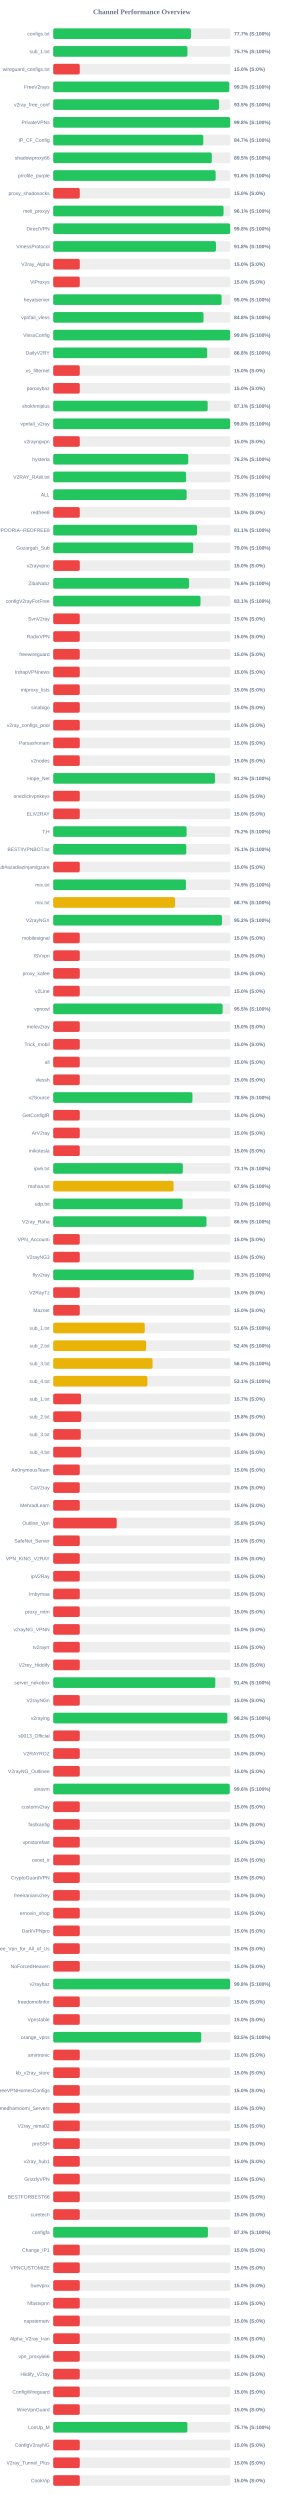
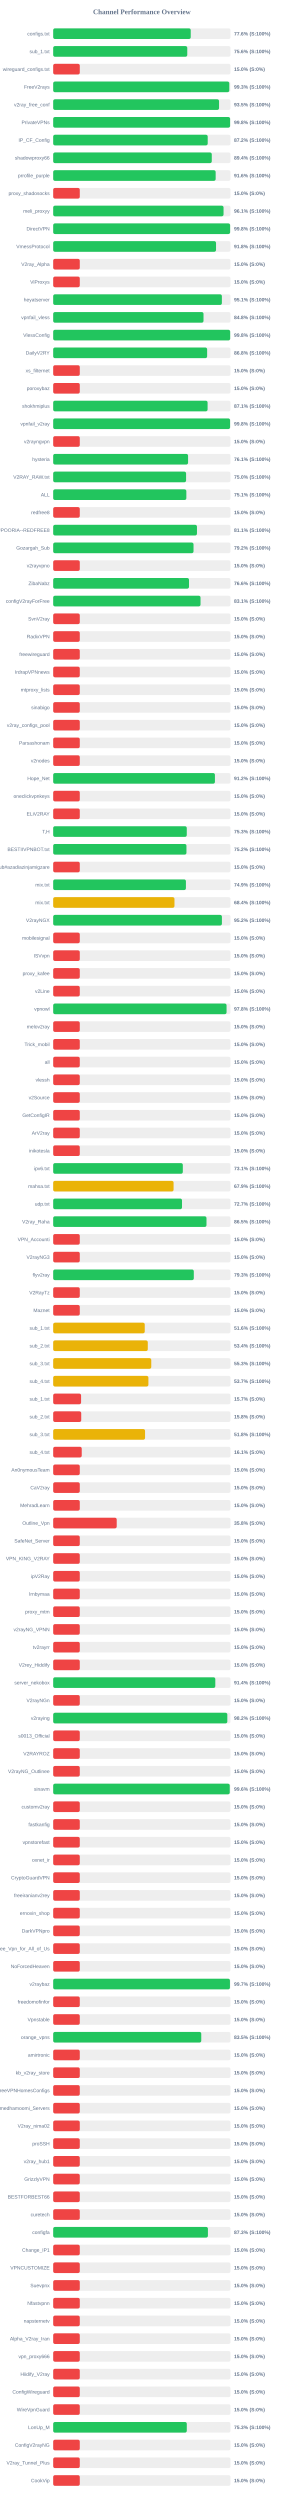
<svg xmlns="http://www.w3.org/2000/svg" width="800" height="7050" version="1.1">
  <style>
        .row { font: 14px Arial; fill: #64748b; }
        .score { font: bold 14px Arial; fill: #64748b; }
    </style>
  <text x="400" y="40" text-anchor="middle" font-size="20px" font-weight="bold" fill="#64748b">Channel Performance Overview</text>
  <rect x="150" y="80" width="500" height="30" fill="#eee" rx="5" />
-   <rect x="150" y="80" width="388.55" height="30" fill="#22c55e" rx="5" />
+   <rect x="150" y="80" width="387.85" height="30" fill="#22c55e" rx="5" />
  <text x="140" y="100" text-anchor="end" class="row">configs.txt</text>
-   <text x="660" y="100" text-anchor="start" class="score">77.7% (S:100%)</text>
+   <text x="660" y="100" text-anchor="start" class="score">77.6% (S:100%)</text>
  <rect x="150" y="130" width="500" height="30" fill="#eee" rx="5" />
-   <rect x="150" y="130" width="378.6" height="30" fill="#22c55e" rx="5" />
+   <rect x="150" y="130" width="378.1" height="30" fill="#22c55e" rx="5" />
  <text x="140" y="150" text-anchor="end" class="row">sub_1.txt</text>
-   <text x="660" y="150" text-anchor="start" class="score">75.7% (S:100%)</text>
+   <text x="660" y="150" text-anchor="start" class="score">75.6% (S:100%)</text>
  <rect x="150" y="180" width="500" height="30" fill="#eee" rx="5" />
  <rect x="150" y="180" width="75.0" height="30" fill="#ef4444" rx="5" />
  <text x="140" y="200" text-anchor="end" class="row">wireguard_configs.txt</text>
  <text x="660" y="200" text-anchor="start" class="score">15.0% (S:0%)</text>
  <rect x="150" y="230" width="500" height="30" fill="#eee" rx="5" />
-   <rect x="150" y="230" width="496.5" height="30" fill="#22c55e" rx="5" />
+   <rect x="150" y="230" width="496.6" height="30" fill="#22c55e" rx="5" />
  <text x="140" y="250" text-anchor="end" class="row">FreeV2rays</text>
  <text x="660" y="250" text-anchor="start" class="score">99.3% (S:100%)</text>
  <rect x="150" y="280" width="500" height="30" fill="#eee" rx="5" />
  <rect x="150" y="280" width="467.7" height="30" fill="#22c55e" rx="5" />
  <text x="140" y="300" text-anchor="end" class="row">v2ray_free_conf</text>
  <text x="660" y="300" text-anchor="start" class="score">93.5% (S:100%)</text>
  <rect x="150" y="330" width="500" height="30" fill="#eee" rx="5" />
-   <rect x="150" y="330" width="499.05" height="30" fill="#22c55e" rx="5" />
+   <rect x="150" y="330" width="498.85" height="30" fill="#22c55e" rx="5" />
  <text x="140" y="350" text-anchor="end" class="row">PrivateVPNs</text>
  <text x="660" y="350" text-anchor="start" class="score">99.8% (S:100%)</text>
  <rect x="150" y="380" width="500" height="30" fill="#eee" rx="5" />
-   <rect x="150" y="380" width="423.25" height="30" fill="#22c55e" rx="5" />
+   <rect x="150" y="380" width="435.75" height="30" fill="#22c55e" rx="5" />
  <text x="140" y="400" text-anchor="end" class="row">IP_CF_Config</text>
-   <text x="660" y="400" text-anchor="start" class="score">84.7% (S:100%)</text>
+   <text x="660" y="400" text-anchor="start" class="score">87.2% (S:100%)</text>
  <rect x="150" y="430" width="500" height="30" fill="#eee" rx="5" />
-   <rect x="150" y="430" width="447.3" height="30" fill="#22c55e" rx="5" />
+   <rect x="150" y="430" width="447.2" height="30" fill="#22c55e" rx="5" />
  <text x="140" y="450" text-anchor="end" class="row">shadowproxy66</text>
-   <text x="660" y="450" text-anchor="start" class="score">89.5% (S:100%)</text>
+   <text x="660" y="450" text-anchor="start" class="score">89.4% (S:100%)</text>
  <rect x="150" y="480" width="500" height="30" fill="#eee" rx="5" />
  <rect x="150" y="480" width="458.15" height="30" fill="#22c55e" rx="5" />
  <text x="140" y="500" text-anchor="end" class="row">prrofile_purple</text>
  <text x="660" y="500" text-anchor="start" class="score">91.6% (S:100%)</text>
  <rect x="150" y="530" width="500" height="30" fill="#eee" rx="5" />
  <rect x="150" y="530" width="75.0" height="30" fill="#ef4444" rx="5" />
  <text x="140" y="550" text-anchor="end" class="row">proxy_shadosocks</text>
  <text x="660" y="550" text-anchor="start" class="score">15.0% (S:0%)</text>
  <rect x="150" y="580" width="500" height="30" fill="#eee" rx="5" />
  <rect x="150" y="580" width="480.4" height="30" fill="#22c55e" rx="5" />
  <text x="140" y="600" text-anchor="end" class="row">meli_proxyy</text>
  <text x="660" y="600" text-anchor="start" class="score">96.1% (S:100%)</text>
  <rect x="150" y="630" width="500" height="30" fill="#eee" rx="5" />
-   <rect x="150" y="630" width="499.05" height="30" fill="#22c55e" rx="5" />
+   <rect x="150" y="630" width="498.9" height="30" fill="#22c55e" rx="5" />
  <text x="140" y="650" text-anchor="end" class="row">DirectVPN</text>
  <text x="660" y="650" text-anchor="start" class="score">99.8% (S:100%)</text>
  <rect x="150" y="680" width="500" height="30" fill="#eee" rx="5" />
-   <rect x="150" y="680" width="459.0" height="30" fill="#22c55e" rx="5" />
+   <rect x="150" y="680" width="459.2" height="30" fill="#22c55e" rx="5" />
  <text x="140" y="700" text-anchor="end" class="row">VmessProtocol</text>
  <text x="660" y="700" text-anchor="start" class="score">91.8% (S:100%)</text>
  <rect x="150" y="730" width="500" height="30" fill="#eee" rx="5" />
  <rect x="150" y="730" width="75.0" height="30" fill="#ef4444" rx="5" />
  <text x="140" y="750" text-anchor="end" class="row">V2ray_Alpha</text>
  <text x="660" y="750" text-anchor="start" class="score">15.0% (S:0%)</text>
  <rect x="150" y="780" width="500" height="30" fill="#eee" rx="5" />
  <rect x="150" y="780" width="75.0" height="30" fill="#ef4444" rx="5" />
  <text x="140" y="800" text-anchor="end" class="row">ViProxys</text>
  <text x="660" y="800" text-anchor="start" class="score">15.0% (S:0%)</text>
  <rect x="150" y="830" width="500" height="30" fill="#eee" rx="5" />
-   <rect x="150" y="830" width="474.8" height="30" fill="#22c55e" rx="5" />
+   <rect x="150" y="830" width="475.7" height="30" fill="#22c55e" rx="5" />
  <text x="140" y="850" text-anchor="end" class="row">heyatserver</text>
-   <text x="660" y="850" text-anchor="start" class="score">95.0% (S:100%)</text>
+   <text x="660" y="850" text-anchor="start" class="score">95.1% (S:100%)</text>
  <rect x="150" y="880" width="500" height="30" fill="#eee" rx="5" />
-   <rect x="150" y="880" width="423.95" height="30" fill="#22c55e" rx="5" />
+   <rect x="150" y="880" width="423.9" height="30" fill="#22c55e" rx="5" />
  <text x="140" y="900" text-anchor="end" class="row">vpnfail_vless</text>
  <text x="660" y="900" text-anchor="start" class="score">84.8% (S:100%)</text>
  <rect x="150" y="930" width="500" height="30" fill="#eee" rx="5" />
-   <rect x="150" y="930" width="499.0" height="30" fill="#22c55e" rx="5" />
+   <rect x="150" y="930" width="499.05" height="30" fill="#22c55e" rx="5" />
  <text x="140" y="950" text-anchor="end" class="row">VlessConfig</text>
  <text x="660" y="950" text-anchor="start" class="score">99.8% (S:100%)</text>
  <rect x="150" y="980" width="500" height="30" fill="#eee" rx="5" />
-   <rect x="150" y="980" width="434.05" height="30" fill="#22c55e" rx="5" />
+   <rect x="150" y="980" width="434.1" height="30" fill="#22c55e" rx="5" />
  <text x="140" y="1000" text-anchor="end" class="row">DailyV2RY</text>
  <text x="660" y="1000" text-anchor="start" class="score">86.8% (S:100%)</text>
  <rect x="150" y="1030" width="500" height="30" fill="#eee" rx="5" />
  <rect x="150" y="1030" width="75.0" height="30" fill="#ef4444" rx="5" />
  <text x="140" y="1050" text-anchor="end" class="row">xs_filternet</text>
  <text x="660" y="1050" text-anchor="start" class="score">15.0% (S:0%)</text>
  <rect x="150" y="1080" width="500" height="30" fill="#eee" rx="5" />
  <rect x="150" y="1080" width="75.0" height="30" fill="#ef4444" rx="5" />
  <text x="140" y="1100" text-anchor="end" class="row">poroxybaz</text>
  <text x="660" y="1100" text-anchor="start" class="score">15.0% (S:0%)</text>
  <rect x="150" y="1130" width="500" height="30" fill="#eee" rx="5" />
-   <rect x="150" y="1130" width="435.55" height="30" fill="#22c55e" rx="5" />
+   <rect x="150" y="1130" width="435.4" height="30" fill="#22c55e" rx="5" />
  <text x="140" y="1150" text-anchor="end" class="row">shokhmiplus</text>
  <text x="660" y="1150" text-anchor="start" class="score">87.1% (S:100%)</text>
  <rect x="150" y="1180" width="500" height="30" fill="#eee" rx="5" />
-   <rect x="150" y="1180" width="498.9" height="30" fill="#22c55e" rx="5" />
+   <rect x="150" y="1180" width="498.8" height="30" fill="#22c55e" rx="5" />
  <text x="140" y="1200" text-anchor="end" class="row">vpnfail_v2ray</text>
  <text x="660" y="1200" text-anchor="start" class="score">99.8% (S:100%)</text>
  <rect x="150" y="1230" width="500" height="30" fill="#eee" rx="5" />
  <rect x="150" y="1230" width="75.0" height="30" fill="#ef4444" rx="5" />
  <text x="140" y="1250" text-anchor="end" class="row">v2rayngvpn</text>
  <text x="660" y="1250" text-anchor="start" class="score">15.0% (S:0%)</text>
  <rect x="150" y="1280" width="500" height="30" fill="#eee" rx="5" />
-   <rect x="150" y="1280" width="380.8" height="30" fill="#22c55e" rx="5" />
+   <rect x="150" y="1280" width="380.35" height="30" fill="#22c55e" rx="5" />
  <text x="140" y="1300" text-anchor="end" class="row">hysteria</text>
-   <text x="660" y="1300" text-anchor="start" class="score">76.2% (S:100%)</text>
+   <text x="660" y="1300" text-anchor="start" class="score">76.1% (S:100%)</text>
  <rect x="150" y="1330" width="500" height="30" fill="#eee" rx="5" />
  <rect x="150" y="1330" width="374.75" height="30" fill="#22c55e" rx="5" />
  <text x="140" y="1350" text-anchor="end" class="row">V2RAY_RAW.txt</text>
  <text x="660" y="1350" text-anchor="start" class="score">75.0% (S:100%)</text>
  <rect x="150" y="1380" width="500" height="30" fill="#eee" rx="5" />
-   <rect x="150" y="1380" width="376.4" height="30" fill="#22c55e" rx="5" />
+   <rect x="150" y="1380" width="375.5" height="30" fill="#22c55e" rx="5" />
  <text x="140" y="1400" text-anchor="end" class="row">ALL</text>
-   <text x="660" y="1400" text-anchor="start" class="score">75.3% (S:100%)</text>
+   <text x="660" y="1400" text-anchor="start" class="score">75.1% (S:100%)</text>
  <rect x="150" y="1430" width="500" height="30" fill="#eee" rx="5" />
  <rect x="150" y="1430" width="75.0" height="30" fill="#ef4444" rx="5" />
  <text x="140" y="1450" text-anchor="end" class="row">redfree8</text>
  <text x="660" y="1450" text-anchor="start" class="score">15.0% (S:0%)</text>
  <rect x="150" y="1480" width="500" height="30" fill="#eee" rx="5" />
-   <rect x="150" y="1480" width="405.65" height="30" fill="#22c55e" rx="5" />
+   <rect x="150" y="1480" width="405.45" height="30" fill="#22c55e" rx="5" />
  <text x="140" y="1500" text-anchor="end" class="row">POORIA--REDFREE8.txt#POORIA--REDFREE8</text>
  <text x="660" y="1500" text-anchor="start" class="score">81.1% (S:100%)</text>
  <rect x="150" y="1530" width="500" height="30" fill="#eee" rx="5" />
-   <rect x="150" y="1530" width="394.9" height="30" fill="#22c55e" rx="5" />
+   <rect x="150" y="1530" width="395.75" height="30" fill="#22c55e" rx="5" />
  <text x="140" y="1550" text-anchor="end" class="row">Gozargah_Sub</text>
-   <text x="660" y="1550" text-anchor="start" class="score">79.0% (S:100%)</text>
+   <text x="660" y="1550" text-anchor="start" class="score">79.2% (S:100%)</text>
  <rect x="150" y="1580" width="500" height="30" fill="#eee" rx="5" />
  <rect x="150" y="1580" width="75.0" height="30" fill="#ef4444" rx="5" />
  <text x="140" y="1600" text-anchor="end" class="row">v2rayvpno</text>
  <text x="660" y="1600" text-anchor="start" class="score">15.0% (S:0%)</text>
  <rect x="150" y="1630" width="500" height="30" fill="#eee" rx="5" />
  <rect x="150" y="1630" width="383.0" height="30" fill="#22c55e" rx="5" />
  <text x="140" y="1650" text-anchor="end" class="row">ZibaNabz</text>
  <text x="660" y="1650" text-anchor="start" class="score">76.6% (S:100%)</text>
  <rect x="150" y="1680" width="500" height="30" fill="#eee" rx="5" />
-   <rect x="150" y="1680" width="415.45" height="30" fill="#22c55e" rx="5" />
+   <rect x="150" y="1680" width="415.5" height="30" fill="#22c55e" rx="5" />
  <text x="140" y="1700" text-anchor="end" class="row">configV2rayForFree</text>
  <text x="660" y="1700" text-anchor="start" class="score">83.1% (S:100%)</text>
  <rect x="150" y="1730" width="500" height="30" fill="#eee" rx="5" />
  <rect x="150" y="1730" width="75.0" height="30" fill="#ef4444" rx="5" />
  <text x="140" y="1750" text-anchor="end" class="row">SvnV2ray</text>
  <text x="660" y="1750" text-anchor="start" class="score">15.0% (S:0%)</text>
  <rect x="150" y="1780" width="500" height="30" fill="#eee" rx="5" />
  <rect x="150" y="1780" width="75.0" height="30" fill="#ef4444" rx="5" />
  <text x="140" y="1800" text-anchor="end" class="row">RadixVPN</text>
  <text x="660" y="1800" text-anchor="start" class="score">15.0% (S:0%)</text>
  <rect x="150" y="1830" width="500" height="30" fill="#eee" rx="5" />
  <rect x="150" y="1830" width="75.0" height="30" fill="#ef4444" rx="5" />
  <text x="140" y="1850" text-anchor="end" class="row">freewireguard</text>
  <text x="660" y="1850" text-anchor="start" class="score">15.0% (S:0%)</text>
  <rect x="150" y="1880" width="500" height="30" fill="#eee" rx="5" />
  <rect x="150" y="1880" width="75.0" height="30" fill="#ef4444" rx="5" />
  <text x="140" y="1900" text-anchor="end" class="row">IrdrapVPNnews</text>
  <text x="660" y="1900" text-anchor="start" class="score">15.0% (S:0%)</text>
  <rect x="150" y="1930" width="500" height="30" fill="#eee" rx="5" />
  <rect x="150" y="1930" width="75.0" height="30" fill="#ef4444" rx="5" />
  <text x="140" y="1950" text-anchor="end" class="row">mtproxy_lists</text>
  <text x="660" y="1950" text-anchor="start" class="score">15.0% (S:0%)</text>
  <rect x="150" y="1980" width="500" height="30" fill="#eee" rx="5" />
  <rect x="150" y="1980" width="75.0" height="30" fill="#ef4444" rx="5" />
  <text x="140" y="2000" text-anchor="end" class="row">sinabigo</text>
  <text x="660" y="2000" text-anchor="start" class="score">15.0% (S:0%)</text>
  <rect x="150" y="2030" width="500" height="30" fill="#eee" rx="5" />
  <rect x="150" y="2030" width="75.0" height="30" fill="#ef4444" rx="5" />
  <text x="140" y="2050" text-anchor="end" class="row">v2ray_configs_pool</text>
  <text x="660" y="2050" text-anchor="start" class="score">15.0% (S:0%)</text>
  <rect x="150" y="2080" width="500" height="30" fill="#eee" rx="5" />
  <rect x="150" y="2080" width="75.0" height="30" fill="#ef4444" rx="5" />
  <text x="140" y="2100" text-anchor="end" class="row">Parsashonam</text>
  <text x="660" y="2100" text-anchor="start" class="score">15.0% (S:0%)</text>
  <rect x="150" y="2130" width="500" height="30" fill="#eee" rx="5" />
  <rect x="150" y="2130" width="75.0" height="30" fill="#ef4444" rx="5" />
  <text x="140" y="2150" text-anchor="end" class="row">v2nodes</text>
  <text x="660" y="2150" text-anchor="start" class="score">15.0% (S:0%)</text>
  <rect x="150" y="2180" width="500" height="30" fill="#eee" rx="5" />
  <rect x="150" y="2180" width="456.1" height="30" fill="#22c55e" rx="5" />
  <text x="140" y="2200" text-anchor="end" class="row">Hope_Net</text>
  <text x="660" y="2200" text-anchor="start" class="score">91.2% (S:100%)</text>
  <rect x="150" y="2230" width="500" height="30" fill="#eee" rx="5" />
  <rect x="150" y="2230" width="75.0" height="30" fill="#ef4444" rx="5" />
  <text x="140" y="2250" text-anchor="end" class="row">oneclickvpnkeys</text>
  <text x="660" y="2250" text-anchor="start" class="score">15.0% (S:0%)</text>
  <rect x="150" y="2280" width="500" height="30" fill="#eee" rx="5" />
  <rect x="150" y="2280" width="75.0" height="30" fill="#ef4444" rx="5" />
  <text x="140" y="2300" text-anchor="end" class="row">ELiV2RAY</text>
  <text x="660" y="2300" text-anchor="start" class="score">15.0% (S:0%)</text>
  <rect x="150" y="2330" width="500" height="30" fill="#eee" rx="5" />
-   <rect x="150" y="2330" width="376.25" height="30" fill="#22c55e" rx="5" />
+   <rect x="150" y="2330" width="376.7" height="30" fill="#22c55e" rx="5" />
  <text x="140" y="2350" text-anchor="end" class="row">T,H</text>
-   <text x="660" y="2350" text-anchor="start" class="score">75.2% (S:100%)</text>
+   <text x="660" y="2350" text-anchor="start" class="score">75.3% (S:100%)</text>
  <rect x="150" y="2380" width="500" height="30" fill="#eee" rx="5" />
-   <rect x="150" y="2380" width="375.35" height="30" fill="#22c55e" rx="5" />
+   <rect x="150" y="2380" width="375.8" height="30" fill="#22c55e" rx="5" />
  <text x="140" y="2400" text-anchor="end" class="row">BESTIIVPNBOT.txt</text>
-   <text x="660" y="2400" text-anchor="start" class="score">75.1% (S:100%)</text>
+   <text x="660" y="2400" text-anchor="start" class="score">75.2% (S:100%)</text>
  <rect x="150" y="2430" width="500" height="30" fill="#eee" rx="5" />
  <rect x="150" y="2430" width="75.0" height="30" fill="#ef4444" rx="5" />
  <text x="140" y="2450" text-anchor="end" class="row">Sub#azadiazinjamigzare</text>
  <text x="660" y="2450" text-anchor="start" class="score">15.0% (S:0%)</text>
  <rect x="150" y="2480" width="500" height="30" fill="#eee" rx="5" />
-   <rect x="150" y="2480" width="374.45" height="30" fill="#22c55e" rx="5" />
+   <rect x="150" y="2480" width="374.3" height="30" fill="#22c55e" rx="5" />
  <text x="140" y="2500" text-anchor="end" class="row">mix.txt</text>
  <text x="660" y="2500" text-anchor="start" class="score">74.9% (S:100%)</text>
  <rect x="150" y="2530" width="500" height="30" fill="#eee" rx="5" />
-   <rect x="150" y="2530" width="343.5" height="30" fill="#eab308" rx="5" />
+   <rect x="150" y="2530" width="342.0" height="30" fill="#eab308" rx="5" />
  <text x="140" y="2550" text-anchor="end" class="row">mix.txt</text>
-   <text x="660" y="2550" text-anchor="start" class="score">68.7% (S:100%)</text>
+   <text x="660" y="2550" text-anchor="start" class="score">68.4% (S:100%)</text>
  <rect x="150" y="2580" width="500" height="30" fill="#eee" rx="5" />
-   <rect x="150" y="2580" width="475.9" height="30" fill="#22c55e" rx="5" />
+   <rect x="150" y="2580" width="475.8" height="30" fill="#22c55e" rx="5" />
  <text x="140" y="2600" text-anchor="end" class="row">V2rayNGX</text>
  <text x="660" y="2600" text-anchor="start" class="score">95.2% (S:100%)</text>
  <rect x="150" y="2630" width="500" height="30" fill="#eee" rx="5" />
  <rect x="150" y="2630" width="75.0" height="30" fill="#ef4444" rx="5" />
  <text x="140" y="2650" text-anchor="end" class="row">mobilesignal</text>
  <text x="660" y="2650" text-anchor="start" class="score">15.0% (S:0%)</text>
  <rect x="150" y="2680" width="500" height="30" fill="#eee" rx="5" />
  <rect x="150" y="2680" width="75.0" height="30" fill="#ef4444" rx="5" />
  <text x="140" y="2700" text-anchor="end" class="row">ISVvpn</text>
  <text x="660" y="2700" text-anchor="start" class="score">15.0% (S:0%)</text>
  <rect x="150" y="2730" width="500" height="30" fill="#eee" rx="5" />
  <rect x="150" y="2730" width="75.0" height="30" fill="#ef4444" rx="5" />
  <text x="140" y="2750" text-anchor="end" class="row">proxy_kafee</text>
  <text x="660" y="2750" text-anchor="start" class="score">15.0% (S:0%)</text>
  <rect x="150" y="2780" width="500" height="30" fill="#eee" rx="5" />
  <rect x="150" y="2780" width="75.0" height="30" fill="#ef4444" rx="5" />
  <text x="140" y="2800" text-anchor="end" class="row">v2Line</text>
  <text x="660" y="2800" text-anchor="start" class="score">15.0% (S:0%)</text>
  <rect x="150" y="2830" width="500" height="30" fill="#eee" rx="5" />
-   <rect x="150" y="2830" width="477.7" height="30" fill="#22c55e" rx="5" />
+   <rect x="150" y="2830" width="488.9" height="30" fill="#22c55e" rx="5" />
  <text x="140" y="2850" text-anchor="end" class="row">vpnowl</text>
-   <text x="660" y="2850" text-anchor="start" class="score">95.5% (S:100%)</text>
+   <text x="660" y="2850" text-anchor="start" class="score">97.8% (S:100%)</text>
  <rect x="150" y="2880" width="500" height="30" fill="#eee" rx="5" />
  <rect x="150" y="2880" width="75.0" height="30" fill="#ef4444" rx="5" />
  <text x="140" y="2900" text-anchor="end" class="row">melov2ray</text>
  <text x="660" y="2900" text-anchor="start" class="score">15.0% (S:0%)</text>
  <rect x="150" y="2930" width="500" height="30" fill="#eee" rx="5" />
  <rect x="150" y="2930" width="75.0" height="30" fill="#ef4444" rx="5" />
  <text x="140" y="2950" text-anchor="end" class="row">Trick_mobil</text>
  <text x="660" y="2950" text-anchor="start" class="score">15.0% (S:0%)</text>
  <rect x="150" y="2980" width="500" height="30" fill="#eee" rx="5" />
  <rect x="150" y="2980" width="75.0" height="30" fill="#ef4444" rx="5" />
  <text x="140" y="3000" text-anchor="end" class="row">all</text>
  <text x="660" y="3000" text-anchor="start" class="score">15.0% (S:0%)</text>
  <rect x="150" y="3030" width="500" height="30" fill="#eee" rx="5" />
  <rect x="150" y="3030" width="75.0" height="30" fill="#ef4444" rx="5" />
  <text x="140" y="3050" text-anchor="end" class="row">vlessh</text>
  <text x="660" y="3050" text-anchor="start" class="score">15.0% (S:0%)</text>
  <rect x="150" y="3080" width="500" height="30" fill="#eee" rx="5" />
-   <rect x="150" y="3080" width="392.7" height="30" fill="#22c55e" rx="5" />
+   <rect x="150" y="3080" width="75.0" height="30" fill="#ef4444" rx="5" />
  <text x="140" y="3100" text-anchor="end" class="row">v2Source</text>
-   <text x="660" y="3100" text-anchor="start" class="score">78.5% (S:100%)</text>
+   <text x="660" y="3100" text-anchor="start" class="score">15.0% (S:0%)</text>
  <rect x="150" y="3130" width="500" height="30" fill="#eee" rx="5" />
  <rect x="150" y="3130" width="75.0" height="30" fill="#ef4444" rx="5" />
  <text x="140" y="3150" text-anchor="end" class="row">GetConfigIR</text>
  <text x="660" y="3150" text-anchor="start" class="score">15.0% (S:0%)</text>
  <rect x="150" y="3180" width="500" height="30" fill="#eee" rx="5" />
  <rect x="150" y="3180" width="75.0" height="30" fill="#ef4444" rx="5" />
  <text x="140" y="3200" text-anchor="end" class="row">ArV2ray</text>
  <text x="660" y="3200" text-anchor="start" class="score">15.0% (S:0%)</text>
  <rect x="150" y="3230" width="500" height="30" fill="#eee" rx="5" />
  <rect x="150" y="3230" width="75.0" height="30" fill="#ef4444" rx="5" />
  <text x="140" y="3250" text-anchor="end" class="row">inikotesla</text>
  <text x="660" y="3250" text-anchor="start" class="score">15.0% (S:0%)</text>
  <rect x="150" y="3280" width="500" height="30" fill="#eee" rx="5" />
  <rect x="150" y="3280" width="365.55" height="30" fill="#22c55e" rx="5" />
  <text x="140" y="3300" text-anchor="end" class="row">ipv6.txt</text>
  <text x="660" y="3300" text-anchor="start" class="score">73.1% (S:100%)</text>
  <rect x="150" y="3330" width="500" height="30" fill="#eee" rx="5" />
  <rect x="150" y="3330" width="339.5" height="30" fill="#eab308" rx="5" />
  <text x="140" y="3350" text-anchor="end" class="row">mahsa.txt</text>
  <text x="660" y="3350" text-anchor="start" class="score">67.9% (S:100%)</text>
  <rect x="150" y="3380" width="500" height="30" fill="#eee" rx="5" />
-   <rect x="150" y="3380" width="364.95" height="30" fill="#22c55e" rx="5" />
+   <rect x="150" y="3380" width="363.25" height="30" fill="#22c55e" rx="5" />
  <text x="140" y="3400" text-anchor="end" class="row">udp.txt</text>
-   <text x="660" y="3400" text-anchor="start" class="score">73.0% (S:100%)</text>
+   <text x="660" y="3400" text-anchor="start" class="score">72.7% (S:100%)</text>
  <rect x="150" y="3430" width="500" height="30" fill="#eee" rx="5" />
-   <rect x="150" y="3430" width="432.25" height="30" fill="#22c55e" rx="5" />
+   <rect x="150" y="3430" width="432.3" height="30" fill="#22c55e" rx="5" />
  <text x="140" y="3450" text-anchor="end" class="row">V2ray_Raha</text>
  <text x="660" y="3450" text-anchor="start" class="score">86.5% (S:100%)</text>
  <rect x="150" y="3480" width="500" height="30" fill="#eee" rx="5" />
  <rect x="150" y="3480" width="75.0" height="30" fill="#ef4444" rx="5" />
  <text x="140" y="3500" text-anchor="end" class="row">VPN_Accounti</text>
  <text x="660" y="3500" text-anchor="start" class="score">15.0% (S:0%)</text>
  <rect x="150" y="3530" width="500" height="30" fill="#eee" rx="5" />
  <rect x="150" y="3530" width="75.0" height="30" fill="#ef4444" rx="5" />
  <text x="140" y="3550" text-anchor="end" class="row">V2rayNG3</text>
  <text x="660" y="3550" text-anchor="start" class="score">15.0% (S:0%)</text>
  <rect x="150" y="3580" width="500" height="30" fill="#eee" rx="5" />
-   <rect x="150" y="3580" width="396.45" height="30" fill="#22c55e" rx="5" />
+   <rect x="150" y="3580" width="396.55" height="30" fill="#22c55e" rx="5" />
  <text x="140" y="3600" text-anchor="end" class="row">flyv2ray</text>
  <text x="660" y="3600" text-anchor="start" class="score">79.3% (S:100%)</text>
  <rect x="150" y="3630" width="500" height="30" fill="#eee" rx="5" />
  <rect x="150" y="3630" width="75.0" height="30" fill="#ef4444" rx="5" />
  <text x="140" y="3650" text-anchor="end" class="row">V2RayTz</text>
  <text x="660" y="3650" text-anchor="start" class="score">15.0% (S:0%)</text>
  <rect x="150" y="3680" width="500" height="30" fill="#eee" rx="5" />
  <rect x="150" y="3680" width="75.0" height="30" fill="#ef4444" rx="5" />
  <text x="140" y="3700" text-anchor="end" class="row">Maznet</text>
  <text x="660" y="3700" text-anchor="start" class="score">15.0% (S:0%)</text>
  <rect x="150" y="3730" width="500" height="30" fill="#eee" rx="5" />
  <rect x="150" y="3730" width="258.2" height="30" fill="#eab308" rx="5" />
  <text x="140" y="3750" text-anchor="end" class="row">sub_1.txt</text>
  <text x="660" y="3750" text-anchor="start" class="score">51.6% (S:100%)</text>
  <rect x="150" y="3780" width="500" height="30" fill="#eee" rx="5" />
-   <rect x="150" y="3780" width="262.05" height="30" fill="#eab308" rx="5" />
+   <rect x="150" y="3780" width="266.75" height="30" fill="#eab308" rx="5" />
  <text x="140" y="3800" text-anchor="end" class="row">sub_2.txt</text>
-   <text x="660" y="3800" text-anchor="start" class="score">52.4% (S:100%)</text>
+   <text x="660" y="3800" text-anchor="start" class="score">53.4% (S:100%)</text>
  <rect x="150" y="3830" width="500" height="30" fill="#eee" rx="5" />
-   <rect x="150" y="3830" width="280.2" height="30" fill="#eab308" rx="5" />
+   <rect x="150" y="3830" width="276.55" height="30" fill="#eab308" rx="5" />
  <text x="140" y="3850" text-anchor="end" class="row">sub_3.txt</text>
-   <text x="660" y="3850" text-anchor="start" class="score">56.0% (S:100%)</text>
+   <text x="660" y="3850" text-anchor="start" class="score">55.3% (S:100%)</text>
  <rect x="150" y="3880" width="500" height="30" fill="#eee" rx="5" />
-   <rect x="150" y="3880" width="265.7" height="30" fill="#eab308" rx="5" />
+   <rect x="150" y="3880" width="268.5" height="30" fill="#eab308" rx="5" />
  <text x="140" y="3900" text-anchor="end" class="row">sub_4.txt</text>
-   <text x="660" y="3900" text-anchor="start" class="score">53.1% (S:100%)</text>
+   <text x="660" y="3900" text-anchor="start" class="score">53.7% (S:100%)</text>
  <rect x="150" y="3930" width="500" height="30" fill="#eee" rx="5" />
  <rect x="150" y="3930" width="78.65" height="30" fill="#ef4444" rx="5" />
  <text x="140" y="3950" text-anchor="end" class="row">sub_1.txt</text>
  <text x="660" y="3950" text-anchor="start" class="score">15.7% (S:0%)</text>
  <rect x="150" y="3980" width="500" height="30" fill="#eee" rx="5" />
  <rect x="150" y="3980" width="79.05" height="30" fill="#ef4444" rx="5" />
  <text x="140" y="4000" text-anchor="end" class="row">sub_2.txt</text>
  <text x="660" y="4000" text-anchor="start" class="score">15.8% (S:0%)</text>
  <rect x="150" y="4030" width="500" height="30" fill="#eee" rx="5" />
-   <rect x="150" y="4030" width="77.8" height="30" fill="#ef4444" rx="5" />
+   <rect x="150" y="4030" width="259.05" height="30" fill="#eab308" rx="5" />
  <text x="140" y="4050" text-anchor="end" class="row">sub_3.txt</text>
-   <text x="660" y="4050" text-anchor="start" class="score">15.6% (S:0%)</text>
+   <text x="660" y="4050" text-anchor="start" class="score">51.8% (S:100%)</text>
  <rect x="150" y="4080" width="500" height="30" fill="#eee" rx="5" />
-   <rect x="150" y="4080" width="79.15" height="30" fill="#ef4444" rx="5" />
+   <rect x="150" y="4080" width="80.5" height="30" fill="#ef4444" rx="5" />
  <text x="140" y="4100" text-anchor="end" class="row">sub_4.txt</text>
-   <text x="660" y="4100" text-anchor="start" class="score">15.8% (S:0%)</text>
+   <text x="660" y="4100" text-anchor="start" class="score">16.1% (S:0%)</text>
  <rect x="150" y="4130" width="500" height="30" fill="#eee" rx="5" />
  <rect x="150" y="4130" width="75.0" height="30" fill="#ef4444" rx="5" />
  <text x="140" y="4150" text-anchor="end" class="row">An0nymousTeam</text>
  <text x="660" y="4150" text-anchor="start" class="score">15.0% (S:0%)</text>
  <rect x="150" y="4180" width="500" height="30" fill="#eee" rx="5" />
  <rect x="150" y="4180" width="75.0" height="30" fill="#ef4444" rx="5" />
  <text x="140" y="4200" text-anchor="end" class="row">CaV2ray</text>
  <text x="660" y="4200" text-anchor="start" class="score">15.0% (S:0%)</text>
  <rect x="150" y="4230" width="500" height="30" fill="#eee" rx="5" />
  <rect x="150" y="4230" width="75.0" height="30" fill="#ef4444" rx="5" />
  <text x="140" y="4250" text-anchor="end" class="row">MehradLearn</text>
  <text x="660" y="4250" text-anchor="start" class="score">15.0% (S:0%)</text>
  <rect x="150" y="4280" width="500" height="30" fill="#eee" rx="5" />
  <rect x="150" y="4280" width="179.15" height="30" fill="#ef4444" rx="5" />
  <text x="140" y="4300" text-anchor="end" class="row">Outline_Vpn</text>
  <text x="660" y="4300" text-anchor="start" class="score">35.8% (S:0%)</text>
  <rect x="150" y="4330" width="500" height="30" fill="#eee" rx="5" />
  <rect x="150" y="4330" width="75.0" height="30" fill="#ef4444" rx="5" />
  <text x="140" y="4350" text-anchor="end" class="row">SafeNet_Server</text>
  <text x="660" y="4350" text-anchor="start" class="score">15.0% (S:0%)</text>
  <rect x="150" y="4380" width="500" height="30" fill="#eee" rx="5" />
  <rect x="150" y="4380" width="75.0" height="30" fill="#ef4444" rx="5" />
  <text x="140" y="4400" text-anchor="end" class="row">VPN_KING_V2RAY</text>
  <text x="660" y="4400" text-anchor="start" class="score">15.0% (S:0%)</text>
  <rect x="150" y="4430" width="500" height="30" fill="#eee" rx="5" />
  <rect x="150" y="4430" width="75.0" height="30" fill="#ef4444" rx="5" />
  <text x="140" y="4450" text-anchor="end" class="row">ipV2Ray</text>
  <text x="660" y="4450" text-anchor="start" class="score">15.0% (S:0%)</text>
  <rect x="150" y="4480" width="500" height="30" fill="#eee" rx="5" />
  <rect x="150" y="4480" width="75.0" height="30" fill="#ef4444" rx="5" />
  <text x="140" y="4500" text-anchor="end" class="row">lrnbymaa</text>
  <text x="660" y="4500" text-anchor="start" class="score">15.0% (S:0%)</text>
  <rect x="150" y="4530" width="500" height="30" fill="#eee" rx="5" />
  <rect x="150" y="4530" width="75.0" height="30" fill="#ef4444" rx="5" />
  <text x="140" y="4550" text-anchor="end" class="row">proxy_mtm</text>
  <text x="660" y="4550" text-anchor="start" class="score">15.0% (S:0%)</text>
  <rect x="150" y="4580" width="500" height="30" fill="#eee" rx="5" />
  <rect x="150" y="4580" width="75.0" height="30" fill="#ef4444" rx="5" />
  <text x="140" y="4600" text-anchor="end" class="row">v2rayNG_VPNN</text>
  <text x="660" y="4600" text-anchor="start" class="score">15.0% (S:0%)</text>
  <rect x="150" y="4630" width="500" height="30" fill="#eee" rx="5" />
  <rect x="150" y="4630" width="75.0" height="30" fill="#ef4444" rx="5" />
  <text x="140" y="4650" text-anchor="end" class="row">tv2rayrr</text>
  <text x="660" y="4650" text-anchor="start" class="score">15.0% (S:0%)</text>
  <rect x="150" y="4680" width="500" height="30" fill="#eee" rx="5" />
  <rect x="150" y="4680" width="75.0" height="30" fill="#ef4444" rx="5" />
  <text x="140" y="4700" text-anchor="end" class="row">V2rey_Hiddify</text>
  <text x="660" y="4700" text-anchor="start" class="score">15.0% (S:0%)</text>
  <rect x="150" y="4730" width="500" height="30" fill="#eee" rx="5" />
-   <rect x="150" y="4730" width="457.1" height="30" fill="#22c55e" rx="5" />
+   <rect x="150" y="4730" width="457.15" height="30" fill="#22c55e" rx="5" />
  <text x="140" y="4750" text-anchor="end" class="row">server_nekobox</text>
  <text x="660" y="4750" text-anchor="start" class="score">91.4% (S:100%)</text>
  <rect x="150" y="4780" width="500" height="30" fill="#eee" rx="5" />
  <rect x="150" y="4780" width="75.0" height="30" fill="#ef4444" rx="5" />
  <text x="140" y="4800" text-anchor="end" class="row">V2rayNGn</text>
  <text x="660" y="4800" text-anchor="start" class="score">15.0% (S:0%)</text>
  <rect x="150" y="4830" width="500" height="30" fill="#eee" rx="5" />
-   <rect x="150" y="4830" width="491.1" height="30" fill="#22c55e" rx="5" />
+   <rect x="150" y="4830" width="491.05" height="30" fill="#22c55e" rx="5" />
  <text x="140" y="4850" text-anchor="end" class="row">v2raying</text>
  <text x="660" y="4850" text-anchor="start" class="score">98.2% (S:100%)</text>
  <rect x="150" y="4880" width="500" height="30" fill="#eee" rx="5" />
  <rect x="150" y="4880" width="75.0" height="30" fill="#ef4444" rx="5" />
  <text x="140" y="4900" text-anchor="end" class="row">s0013_Official</text>
  <text x="660" y="4900" text-anchor="start" class="score">15.0% (S:0%)</text>
  <rect x="150" y="4930" width="500" height="30" fill="#eee" rx="5" />
  <rect x="150" y="4930" width="75.0" height="30" fill="#ef4444" rx="5" />
  <text x="140" y="4950" text-anchor="end" class="row">V2RAYROZ</text>
  <text x="660" y="4950" text-anchor="start" class="score">15.0% (S:0%)</text>
  <rect x="150" y="4980" width="500" height="30" fill="#eee" rx="5" />
  <rect x="150" y="4980" width="75.0" height="30" fill="#ef4444" rx="5" />
  <text x="140" y="5000" text-anchor="end" class="row">V2rayNG_Outlinee</text>
  <text x="660" y="5000" text-anchor="start" class="score">15.0% (S:0%)</text>
  <rect x="150" y="5030" width="500" height="30" fill="#eee" rx="5" />
  <rect x="150" y="5030" width="497.9" height="30" fill="#22c55e" rx="5" />
  <text x="140" y="5050" text-anchor="end" class="row">sinavm</text>
  <text x="660" y="5050" text-anchor="start" class="score">99.6% (S:100%)</text>
  <rect x="150" y="5080" width="500" height="30" fill="#eee" rx="5" />
  <rect x="150" y="5080" width="75.0" height="30" fill="#ef4444" rx="5" />
  <text x="140" y="5100" text-anchor="end" class="row">customv2ray</text>
  <text x="660" y="5100" text-anchor="start" class="score">15.0% (S:0%)</text>
  <rect x="150" y="5130" width="500" height="30" fill="#eee" rx="5" />
  <rect x="150" y="5130" width="75.0" height="30" fill="#ef4444" rx="5" />
  <text x="140" y="5150" text-anchor="end" class="row">fastkanfig</text>
  <text x="660" y="5150" text-anchor="start" class="score">15.0% (S:0%)</text>
  <rect x="150" y="5180" width="500" height="30" fill="#eee" rx="5" />
  <rect x="150" y="5180" width="75.0" height="30" fill="#ef4444" rx="5" />
  <text x="140" y="5200" text-anchor="end" class="row">vpnstorefast</text>
  <text x="660" y="5200" text-anchor="start" class="score">15.0% (S:0%)</text>
  <rect x="150" y="5230" width="500" height="30" fill="#eee" rx="5" />
  <rect x="150" y="5230" width="75.0" height="30" fill="#ef4444" rx="5" />
  <text x="140" y="5250" text-anchor="end" class="row">oxnet_ir</text>
  <text x="660" y="5250" text-anchor="start" class="score">15.0% (S:0%)</text>
  <rect x="150" y="5280" width="500" height="30" fill="#eee" rx="5" />
  <rect x="150" y="5280" width="75.0" height="30" fill="#ef4444" rx="5" />
  <text x="140" y="5300" text-anchor="end" class="row">CryptoGuardVPN</text>
  <text x="660" y="5300" text-anchor="start" class="score">15.0% (S:0%)</text>
  <rect x="150" y="5330" width="500" height="30" fill="#eee" rx="5" />
  <rect x="150" y="5330" width="75.0" height="30" fill="#ef4444" rx="5" />
  <text x="140" y="5350" text-anchor="end" class="row">freeiranianv2rey</text>
  <text x="660" y="5350" text-anchor="start" class="score">15.0% (S:0%)</text>
  <rect x="150" y="5380" width="500" height="30" fill="#eee" rx="5" />
  <rect x="150" y="5380" width="75.0" height="30" fill="#ef4444" rx="5" />
  <text x="140" y="5400" text-anchor="end" class="row">ernoxin_shop</text>
  <text x="660" y="5400" text-anchor="start" class="score">15.0% (S:0%)</text>
  <rect x="150" y="5430" width="500" height="30" fill="#eee" rx="5" />
  <rect x="150" y="5430" width="75.0" height="30" fill="#ef4444" rx="5" />
  <text x="140" y="5450" text-anchor="end" class="row">DarkVPNpro</text>
  <text x="660" y="5450" text-anchor="start" class="score">15.0% (S:0%)</text>
  <rect x="150" y="5480" width="500" height="30" fill="#eee" rx="5" />
  <rect x="150" y="5480" width="75.0" height="30" fill="#ef4444" rx="5" />
  <text x="140" y="5500" text-anchor="end" class="row">Free_Vpn_for_All_of_Us</text>
  <text x="660" y="5500" text-anchor="start" class="score">15.0% (S:0%)</text>
  <rect x="150" y="5530" width="500" height="30" fill="#eee" rx="5" />
  <rect x="150" y="5530" width="75.0" height="30" fill="#ef4444" rx="5" />
  <text x="140" y="5550" text-anchor="end" class="row">NoForcedHeaven</text>
  <text x="660" y="5550" text-anchor="start" class="score">15.0% (S:0%)</text>
  <rect x="150" y="5580" width="500" height="30" fill="#eee" rx="5" />
-   <rect x="150" y="5580" width="498.8" height="30" fill="#22c55e" rx="5" />
+   <rect x="150" y="5580" width="498.45" height="30" fill="#22c55e" rx="5" />
  <text x="140" y="5600" text-anchor="end" class="row">v2raybaz</text>
-   <text x="660" y="5600" text-anchor="start" class="score">99.8% (S:100%)</text>
+   <text x="660" y="5600" text-anchor="start" class="score">99.7% (S:100%)</text>
  <rect x="150" y="5630" width="500" height="30" fill="#eee" rx="5" />
  <rect x="150" y="5630" width="75.0" height="30" fill="#ef4444" rx="5" />
  <text x="140" y="5650" text-anchor="end" class="row">freedomofinfor</text>
  <text x="660" y="5650" text-anchor="start" class="score">15.0% (S:0%)</text>
  <rect x="150" y="5680" width="500" height="30" fill="#eee" rx="5" />
  <rect x="150" y="5680" width="75.0" height="30" fill="#ef4444" rx="5" />
  <text x="140" y="5700" text-anchor="end" class="row">Vpnstable</text>
  <text x="660" y="5700" text-anchor="start" class="score">15.0% (S:0%)</text>
  <rect x="150" y="5730" width="500" height="30" fill="#eee" rx="5" />
-   <rect x="150" y="5730" width="417.5" height="30" fill="#22c55e" rx="5" />
+   <rect x="150" y="5730" width="417.55" height="30" fill="#22c55e" rx="5" />
  <text x="140" y="5750" text-anchor="end" class="row">orange_vpns</text>
  <text x="660" y="5750" text-anchor="start" class="score">83.5% (S:100%)</text>
  <rect x="150" y="5780" width="500" height="30" fill="#eee" rx="5" />
  <rect x="150" y="5780" width="75.0" height="30" fill="#ef4444" rx="5" />
  <text x="140" y="5800" text-anchor="end" class="row">amirtronic</text>
  <text x="660" y="5800" text-anchor="start" class="score">15.0% (S:0%)</text>
  <rect x="150" y="5830" width="500" height="30" fill="#eee" rx="5" />
  <rect x="150" y="5830" width="75.0" height="30" fill="#ef4444" rx="5" />
  <text x="140" y="5850" text-anchor="end" class="row">kb_v2ray_store</text>
  <text x="660" y="5850" text-anchor="start" class="score">15.0% (S:0%)</text>
  <rect x="150" y="5880" width="500" height="30" fill="#eee" rx="5" />
  <rect x="150" y="5880" width="75.0" height="30" fill="#ef4444" rx="5" />
  <text x="140" y="5900" text-anchor="end" class="row">FreeVPNHomesConfigs</text>
  <text x="660" y="5900" text-anchor="start" class="score">15.0% (S:0%)</text>
  <rect x="150" y="5930" width="500" height="30" fill="#eee" rx="5" />
  <rect x="150" y="5930" width="75.0" height="30" fill="#ef4444" rx="5" />
  <text x="140" y="5950" text-anchor="end" class="row">Ahmedhamoomi_Servers</text>
  <text x="660" y="5950" text-anchor="start" class="score">15.0% (S:0%)</text>
  <rect x="150" y="5980" width="500" height="30" fill="#eee" rx="5" />
  <rect x="150" y="5980" width="75.0" height="30" fill="#ef4444" rx="5" />
  <text x="140" y="6000" text-anchor="end" class="row">V2ray_nima02</text>
  <text x="660" y="6000" text-anchor="start" class="score">15.0% (S:0%)</text>
  <rect x="150" y="6030" width="500" height="30" fill="#eee" rx="5" />
  <rect x="150" y="6030" width="75.0" height="30" fill="#ef4444" rx="5" />
  <text x="140" y="6050" text-anchor="end" class="row">proSSH</text>
  <text x="660" y="6050" text-anchor="start" class="score">15.0% (S:0%)</text>
  <rect x="150" y="6080" width="500" height="30" fill="#eee" rx="5" />
  <rect x="150" y="6080" width="75.0" height="30" fill="#ef4444" rx="5" />
  <text x="140" y="6100" text-anchor="end" class="row">v2ray_hub1</text>
  <text x="660" y="6100" text-anchor="start" class="score">15.0% (S:0%)</text>
  <rect x="150" y="6130" width="500" height="30" fill="#eee" rx="5" />
  <rect x="150" y="6130" width="75.0" height="30" fill="#ef4444" rx="5" />
  <text x="140" y="6150" text-anchor="end" class="row">GrizzlyVPN</text>
  <text x="660" y="6150" text-anchor="start" class="score">15.0% (S:0%)</text>
  <rect x="150" y="6180" width="500" height="30" fill="#eee" rx="5" />
  <rect x="150" y="6180" width="75.0" height="30" fill="#ef4444" rx="5" />
  <text x="140" y="6200" text-anchor="end" class="row">BESTFORBEST66</text>
  <text x="660" y="6200" text-anchor="start" class="score">15.0% (S:0%)</text>
  <rect x="150" y="6230" width="500" height="30" fill="#eee" rx="5" />
  <rect x="150" y="6230" width="75.0" height="30" fill="#ef4444" rx="5" />
  <text x="140" y="6250" text-anchor="end" class="row">curetech</text>
  <text x="660" y="6250" text-anchor="start" class="score">15.0% (S:0%)</text>
  <rect x="150" y="6280" width="500" height="30" fill="#eee" rx="5" />
  <rect x="150" y="6280" width="436.35" height="30" fill="#22c55e" rx="5" />
  <text x="140" y="6300" text-anchor="end" class="row">configfa</text>
  <text x="660" y="6300" text-anchor="start" class="score">87.3% (S:100%)</text>
  <rect x="150" y="6330" width="500" height="30" fill="#eee" rx="5" />
  <rect x="150" y="6330" width="75.0" height="30" fill="#ef4444" rx="5" />
  <text x="140" y="6350" text-anchor="end" class="row">Change_IP1</text>
  <text x="660" y="6350" text-anchor="start" class="score">15.0% (S:0%)</text>
  <rect x="150" y="6380" width="500" height="30" fill="#eee" rx="5" />
  <rect x="150" y="6380" width="75.0" height="30" fill="#ef4444" rx="5" />
  <text x="140" y="6400" text-anchor="end" class="row">VPNCUSTOMIZE</text>
  <text x="660" y="6400" text-anchor="start" class="score">15.0% (S:0%)</text>
  <rect x="150" y="6430" width="500" height="30" fill="#eee" rx="5" />
  <rect x="150" y="6430" width="75.0" height="30" fill="#ef4444" rx="5" />
  <text x="140" y="6450" text-anchor="end" class="row">Suevpnx</text>
  <text x="660" y="6450" text-anchor="start" class="score">15.0% (S:0%)</text>
  <rect x="150" y="6480" width="500" height="30" fill="#eee" rx="5" />
  <rect x="150" y="6480" width="75.0" height="30" fill="#ef4444" rx="5" />
  <text x="140" y="6500" text-anchor="end" class="row">Nfastvpnn</text>
  <text x="660" y="6500" text-anchor="start" class="score">15.0% (S:0%)</text>
  <rect x="150" y="6530" width="500" height="30" fill="#eee" rx="5" />
  <rect x="150" y="6530" width="75.0" height="30" fill="#ef4444" rx="5" />
  <text x="140" y="6550" text-anchor="end" class="row">napsternetv</text>
  <text x="660" y="6550" text-anchor="start" class="score">15.0% (S:0%)</text>
  <rect x="150" y="6580" width="500" height="30" fill="#eee" rx="5" />
  <rect x="150" y="6580" width="75.0" height="30" fill="#ef4444" rx="5" />
  <text x="140" y="6600" text-anchor="end" class="row">Alpha_V2ray_Iran</text>
  <text x="660" y="6600" text-anchor="start" class="score">15.0% (S:0%)</text>
  <rect x="150" y="6630" width="500" height="30" fill="#eee" rx="5" />
  <rect x="150" y="6630" width="75.0" height="30" fill="#ef4444" rx="5" />
  <text x="140" y="6650" text-anchor="end" class="row">vpn_proxy666</text>
  <text x="660" y="6650" text-anchor="start" class="score">15.0% (S:0%)</text>
  <rect x="150" y="6680" width="500" height="30" fill="#eee" rx="5" />
  <rect x="150" y="6680" width="75.0" height="30" fill="#ef4444" rx="5" />
  <text x="140" y="6700" text-anchor="end" class="row">Hiidify_V2ray</text>
  <text x="660" y="6700" text-anchor="start" class="score">15.0% (S:0%)</text>
  <rect x="150" y="6730" width="500" height="30" fill="#eee" rx="5" />
  <rect x="150" y="6730" width="75.0" height="30" fill="#ef4444" rx="5" />
  <text x="140" y="6750" text-anchor="end" class="row">ConfigWireguard</text>
  <text x="660" y="6750" text-anchor="start" class="score">15.0% (S:0%)</text>
  <rect x="150" y="6780" width="500" height="30" fill="#eee" rx="5" />
  <rect x="150" y="6780" width="75.0" height="30" fill="#ef4444" rx="5" />
  <text x="140" y="6800" text-anchor="end" class="row">WireVpnGuard</text>
  <text x="660" y="6800" text-anchor="start" class="score">15.0% (S:0%)</text>
  <rect x="150" y="6830" width="500" height="30" fill="#eee" rx="5" />
-   <rect x="150" y="6830" width="378.45" height="30" fill="#22c55e" rx="5" />
+   <rect x="150" y="6830" width="376.75" height="30" fill="#22c55e" rx="5" />
  <text x="140" y="6850" text-anchor="end" class="row">LonUp_M</text>
-   <text x="660" y="6850" text-anchor="start" class="score">75.7% (S:100%)</text>
+   <text x="660" y="6850" text-anchor="start" class="score">75.3% (S:100%)</text>
  <rect x="150" y="6880" width="500" height="30" fill="#eee" rx="5" />
  <rect x="150" y="6880" width="75.0" height="30" fill="#ef4444" rx="5" />
  <text x="140" y="6900" text-anchor="end" class="row">ConfigV2rayNG</text>
  <text x="660" y="6900" text-anchor="start" class="score">15.0% (S:0%)</text>
  <rect x="150" y="6930" width="500" height="30" fill="#eee" rx="5" />
  <rect x="150" y="6930" width="75.0" height="30" fill="#ef4444" rx="5" />
  <text x="140" y="6950" text-anchor="end" class="row">V2ray_Tunnel_Plus</text>
  <text x="660" y="6950" text-anchor="start" class="score">15.0% (S:0%)</text>
  <rect x="150" y="6980" width="500" height="30" fill="#eee" rx="5" />
  <rect x="150" y="6980" width="75.0" height="30" fill="#ef4444" rx="5" />
  <text x="140" y="7000" text-anchor="end" class="row">CookVip</text>
  <text x="660" y="7000" text-anchor="start" class="score">15.0% (S:0%)</text>
</svg>
